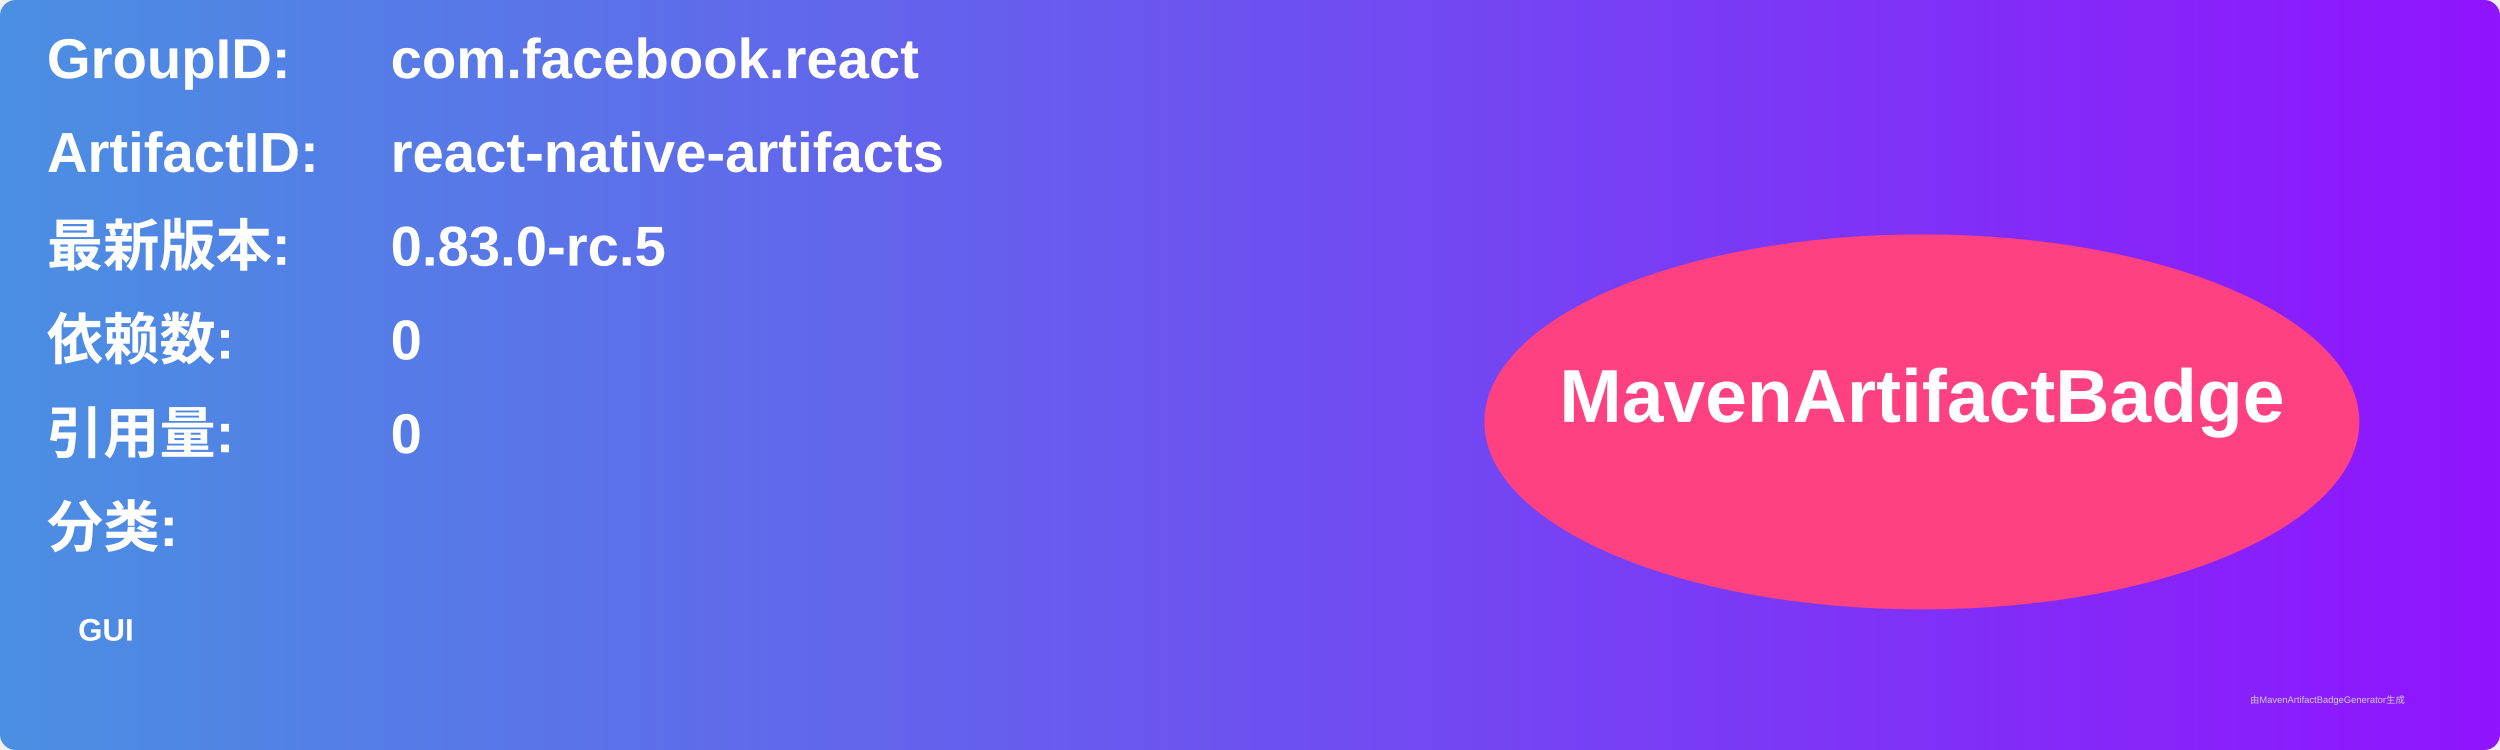
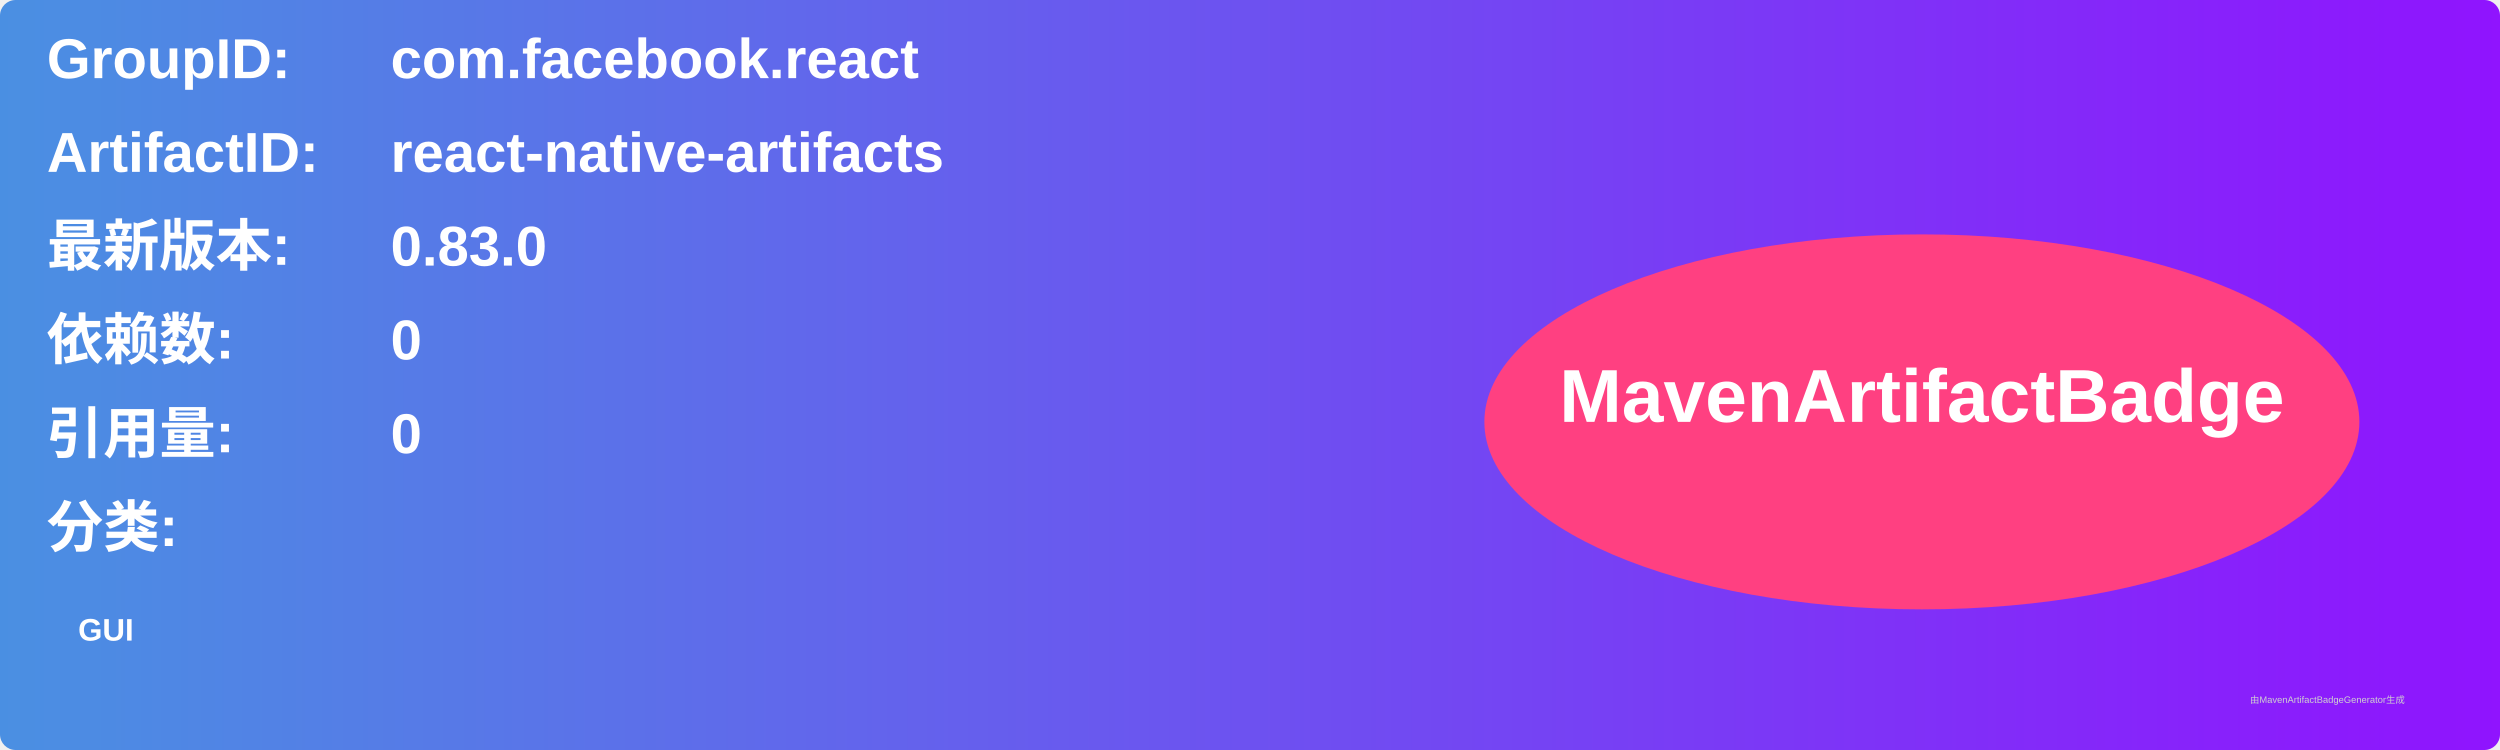
<svg xmlns="http://www.w3.org/2000/svg" width="800" height="240" viewBox="0 0 800 240">
  <linearGradient id="grad" x1="0%" y1="0%" x2="100%" y2="0%">
    <stop offset="0%" stop-color="#4a90e2" />
    <stop offset="100%" stop-color="#9013fe" />
  </linearGradient>
  <rect width="100%" height="100%" rx="5" ry="5" fill="url(#grad)" />
  <g transform="translate(15, 15)">
    <text x="0" y="10" font-family="Arial" font-size="18" fill="white" font-weight="bold" width="260">GroupID:</text>
    <text x="110" y="10" font-family="Arial" font-size="18" fill="white" font-weight="bold" width="460">com.facebook.react</text>
    <text x="0" y="40" font-family="Arial" font-size="18" fill="white" font-weight="bold" width="260">ArtifactID:</text>
    <text x="110" y="40" font-family="Arial" font-size="18" fill="white" font-weight="bold" width="460">react-native-artifacts</text>
    <text x="0" y="70" font-family="Arial" font-size="18" fill="white" font-weight="bold">最新版本:</text>
    <text x="110" y="70" font-family="Arial" font-size="18" fill="white" font-weight="bold">
-       <tspan font-weight="bold">0.83.0-rc.5</tspan>
+       <tspan font-weight="bold">0.83.0</tspan>
    </text>
    <text x="0" y="100" font-family="Arial" font-size="18" fill="white" font-weight="bold">依赖数: </text>
    <text x="110" y="100" font-family="Arial" font-size="18" fill="white">
      <tspan font-weight="bold">0</tspan>
    </text>
    <text x="0" y="130" font-family="Arial" font-size="18" fill="white" font-weight="bold">引用量: </text>
    <text x="110" y="130" font-family="Arial" font-size="18" fill="white">
      <tspan font-weight="bold">0</tspan>
    </text>
    <text x="0" y="160" font-family="Arial" font-size="18" fill="white" font-weight="bold">分类:</text>
    <text x="10" y="190" font-family="Arial" font-size="10" fill="white">
      <tspan font-weight="bold">GUI</tspan>
    </text>
    <ellipse cx="600" cy="120" rx="140" ry="60" fill="#ff4081" />
    <text x="600" y="120" text-anchor="middle" font-family="Arial" font-size="24" fill="white" font-weight="bold">MavenArtifactBadge</text>
  </g>
  <text x="720" y="225" font-family="Arial" font-size="3" fill="#d0d0d0">由MavenArtifactBadgeGenerator生成</text>
</svg>
